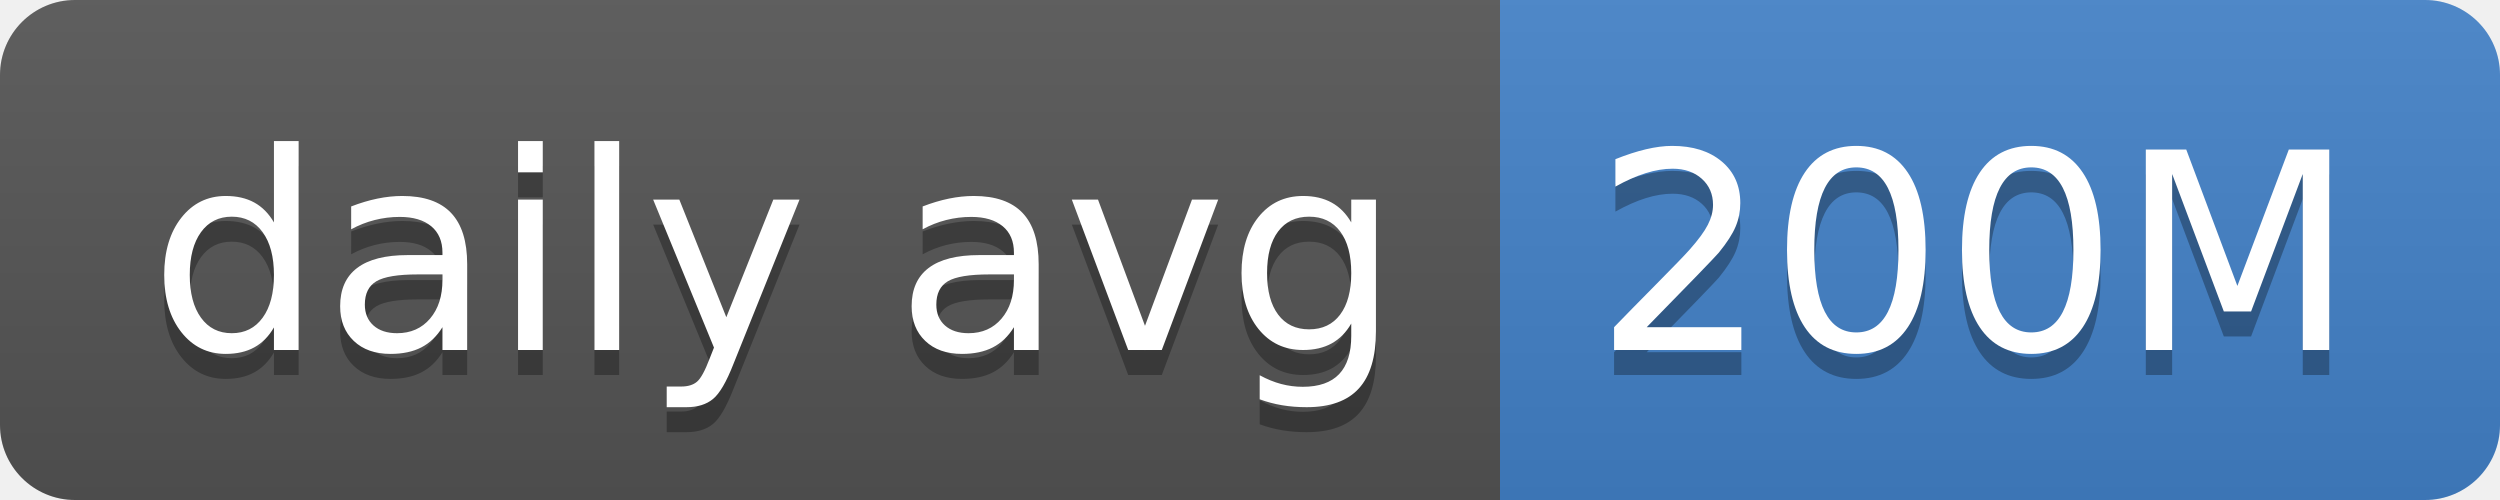
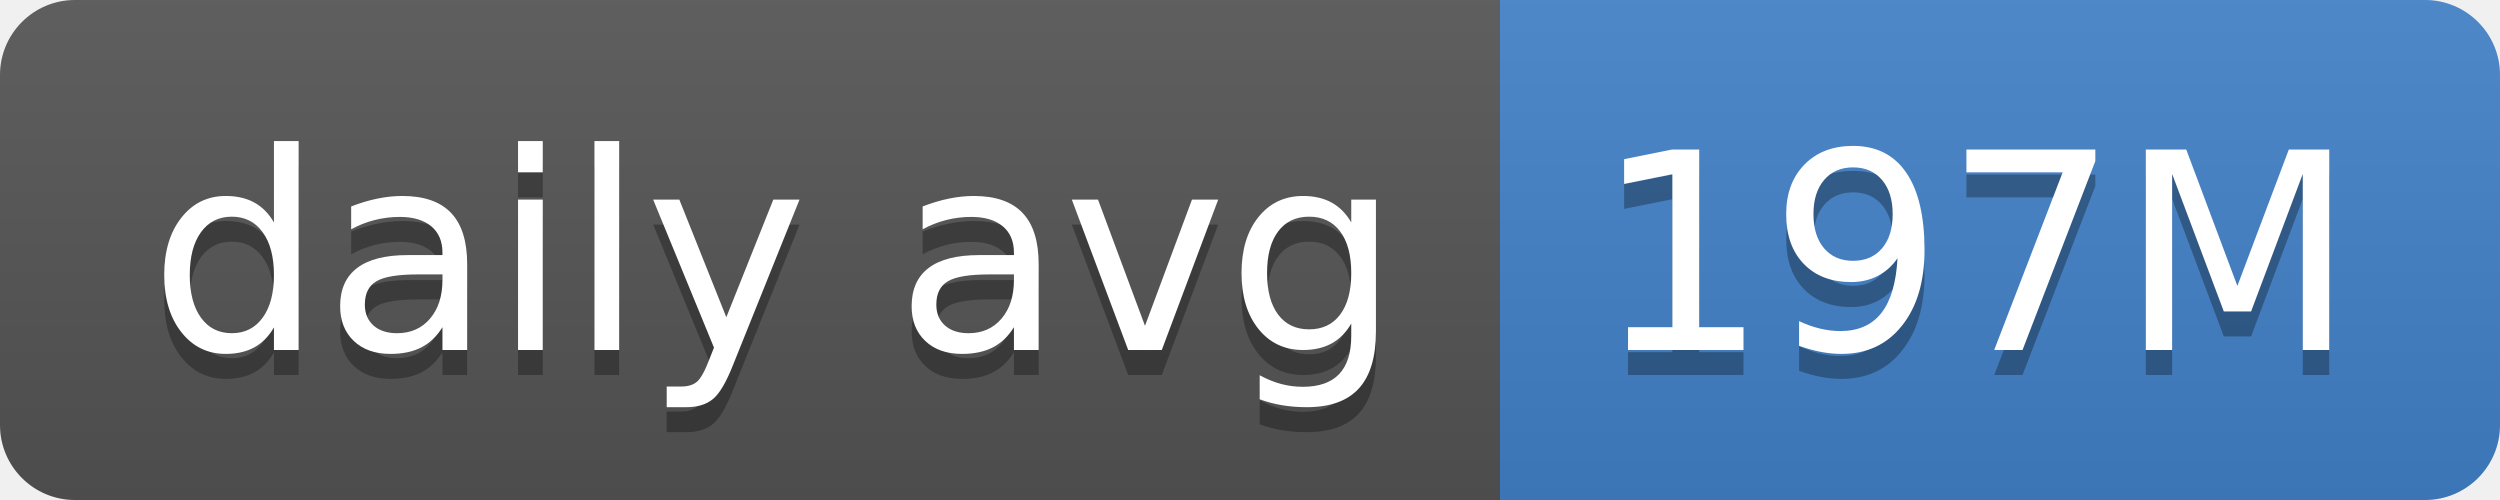
- <svg xmlns="http://www.w3.org/2000/svg" width="100" height="20" role="img" aria-label="daily avg: 200M">
+ <svg xmlns="http://www.w3.org/2000/svg" width="100" height="20" role="img" aria-label="daily avg: 197M">
  <linearGradient id="s" x2="0" y2="100%">
    <stop offset="0" stop-color="#bbb" stop-opacity=".1" />
    <stop offset="1" stop-opacity=".1" />
  </linearGradient>
  <clipPath id="r">
    <rect width="100" height="20" rx="3" fill="#fff" />
  </clipPath>
  <g clip-path="url(#r)">
    <rect width="60" height="20" fill="#555" />
    <rect x="60" width="40" height="20" fill="#4382c9" />
    <rect width="100" height="20" fill="url(#s)" />
  </g>
  <g fill="#fff" text-anchor="middle" font-family="Verdana,Geneva,DejaVu Sans,sans-serif" text-rendering="geometricPrecision" font-size="110">
    <text aria-hidden="true" x="310" y="150" fill="#010101" fill-opacity=".3" transform="scale(.1)" textLength="500">daily avg</text>
    <text x="310" y="140" transform="scale(.1)" fill="#fff" textLength="500">daily avg</text>
-     <text aria-hidden="true" x="790" y="150" fill="#010101" fill-opacity=".3" transform="scale(.1)" textLength="300">200M</text>
-     <text x="790" y="140" transform="scale(.1)" fill="#fff" textLength="300">200M</text>
+     <text aria-hidden="true" x="790" y="150" fill="#010101" fill-opacity=".3" transform="scale(.1)" textLength="300">197M</text>
+     <text x="790" y="140" transform="scale(.1)" fill="#fff" textLength="300">197M</text>
  </g>
</svg>
